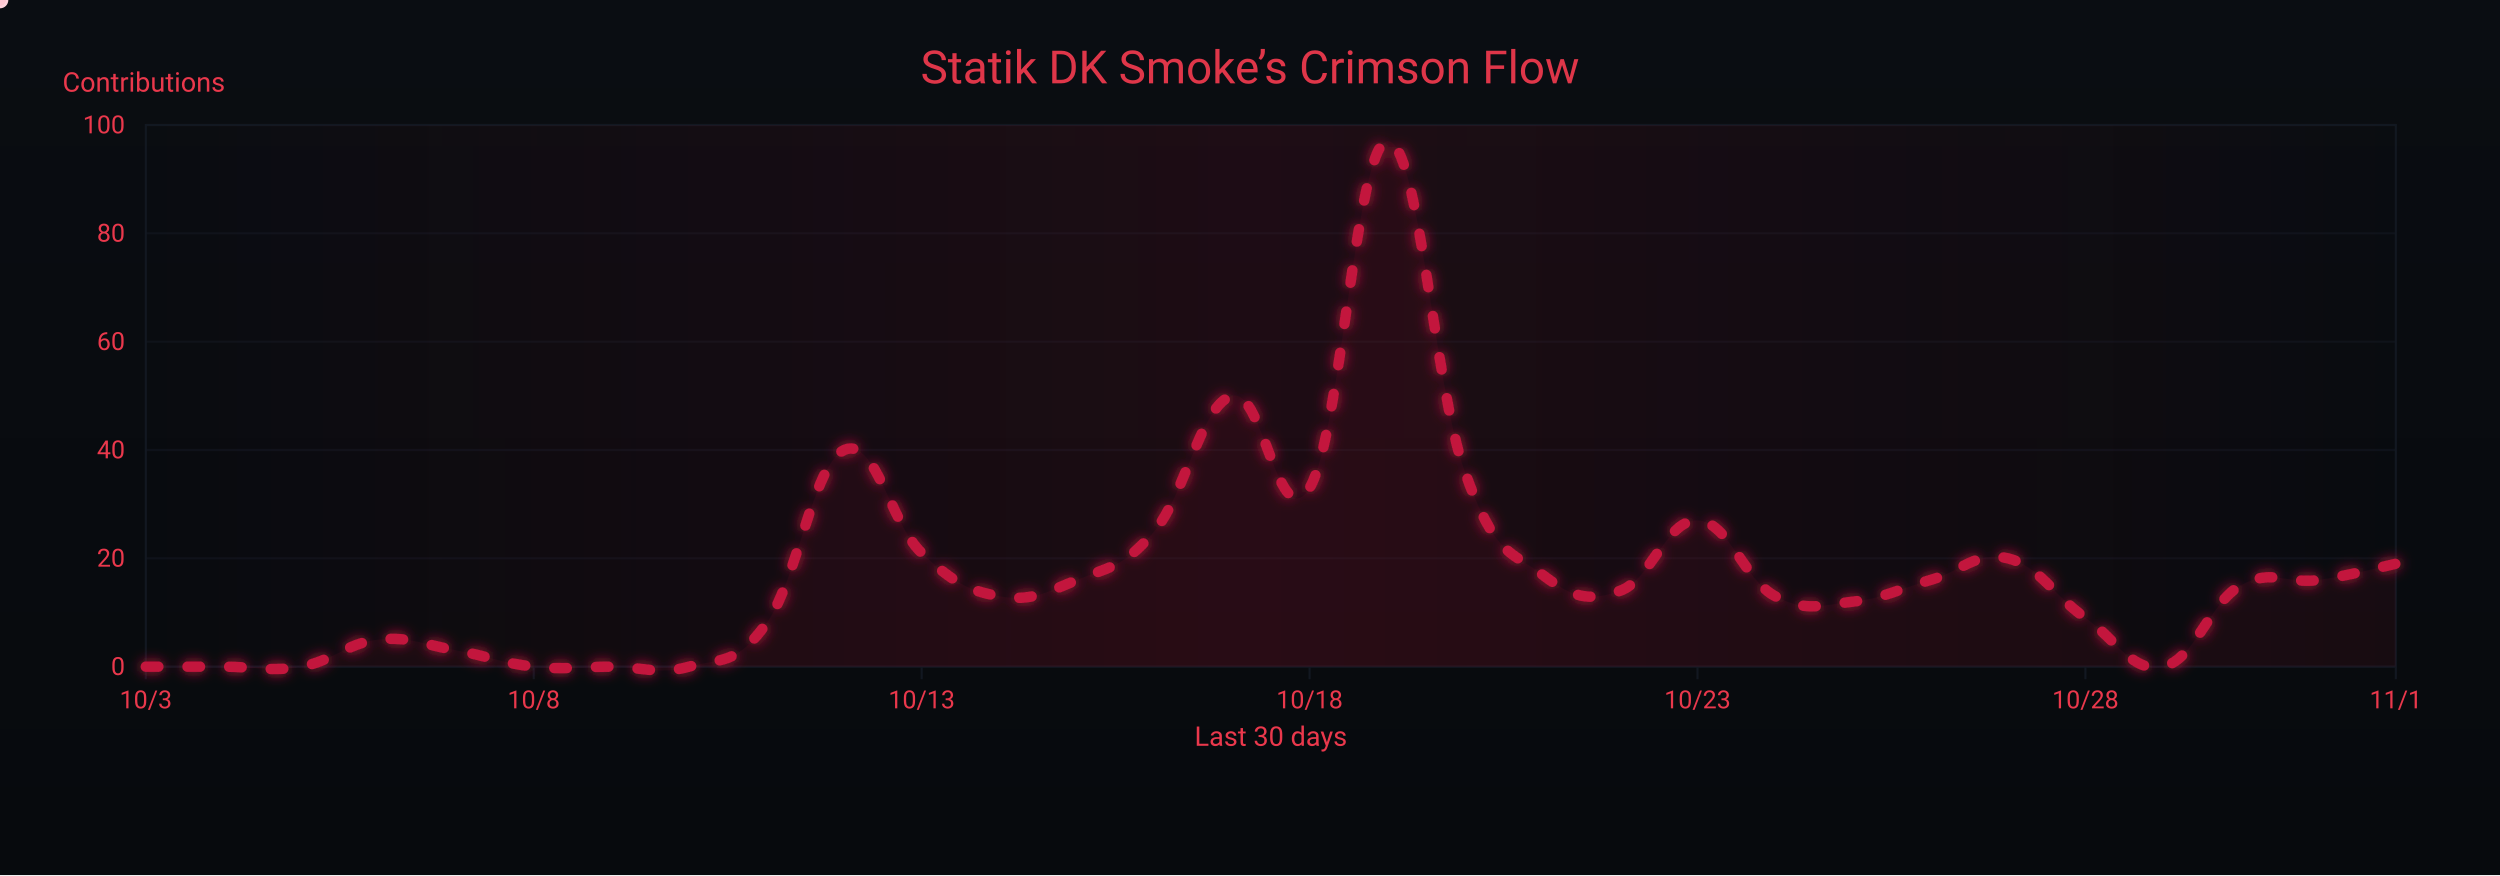
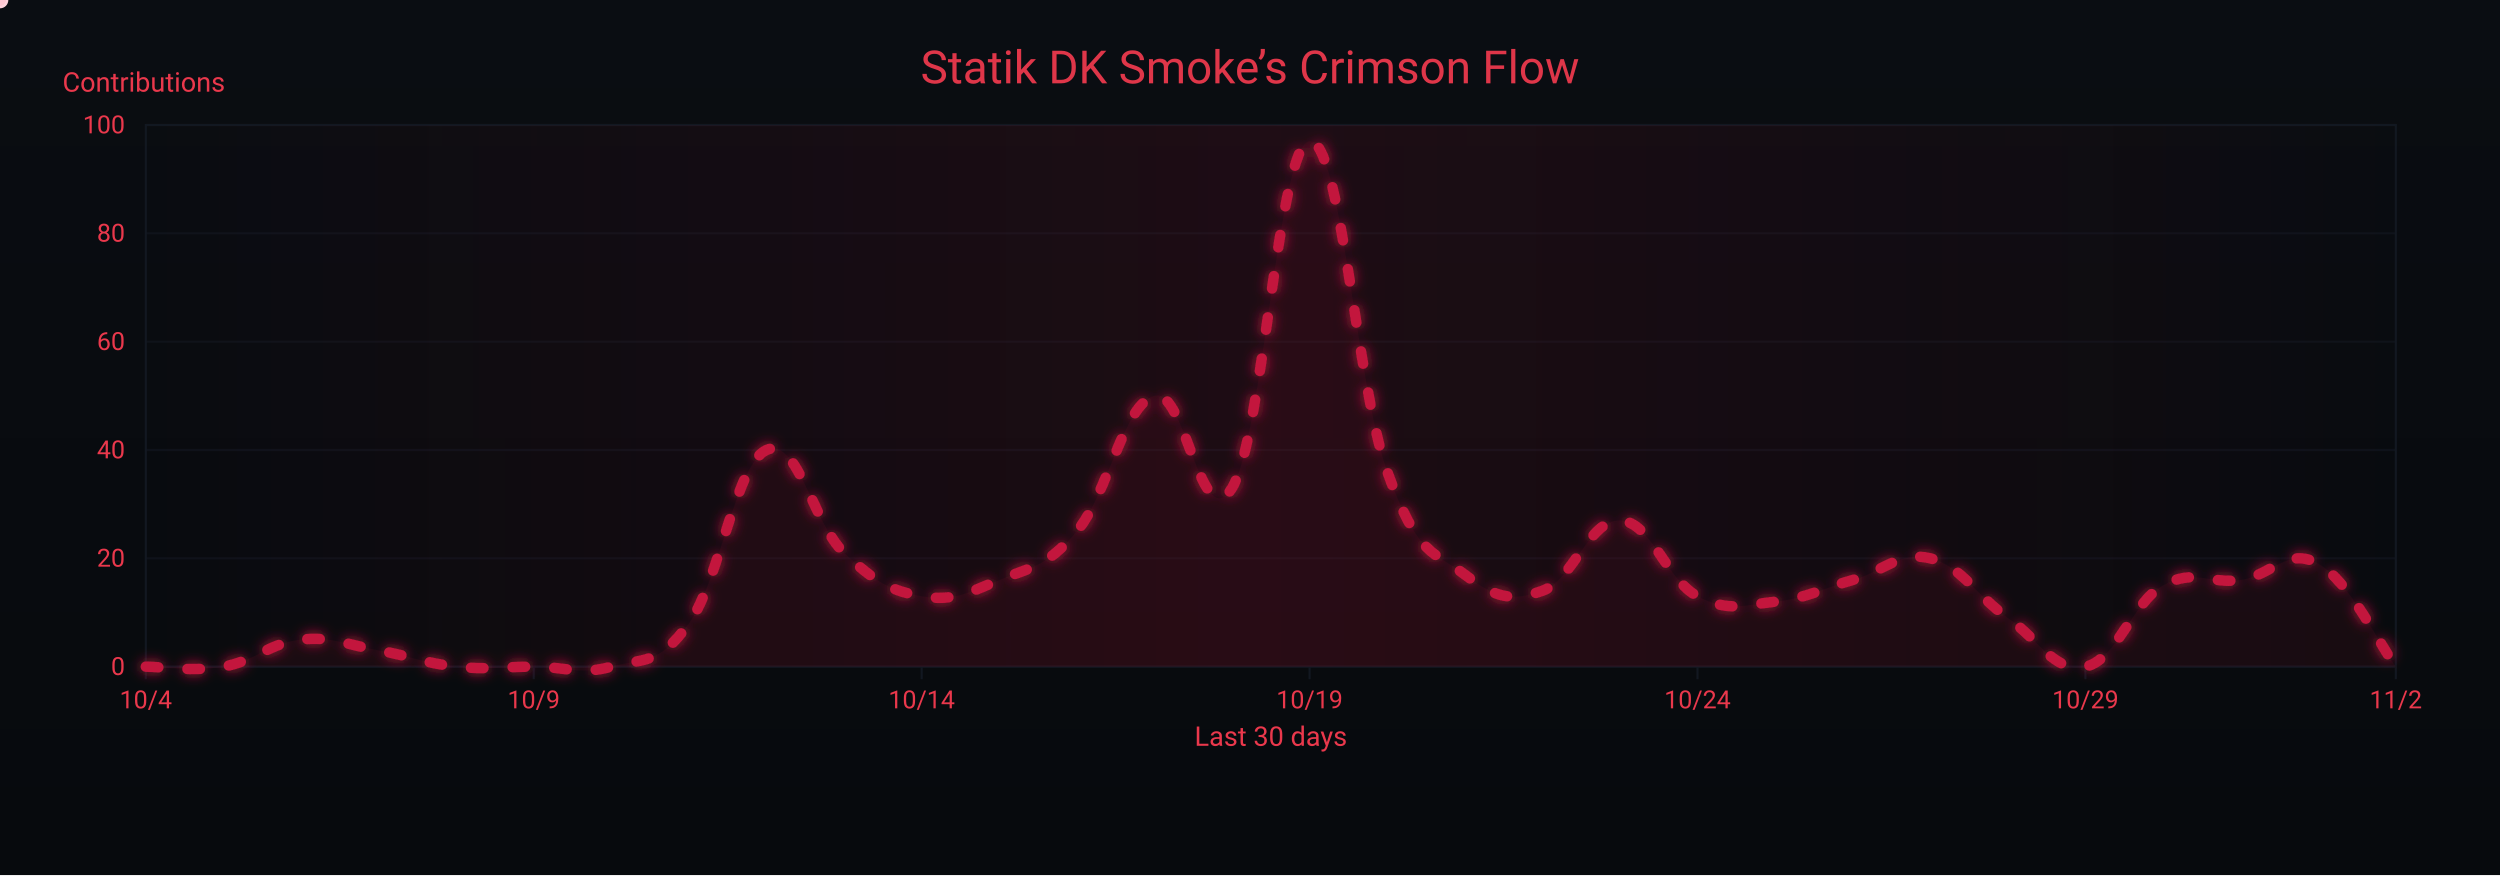
<svg xmlns="http://www.w3.org/2000/svg" width="1200" height="420" viewBox="0 0 1200 420" role="img" aria-label="Crimson Flow Graph">
  <defs>
    <linearGradient id="bgGrad" x1="0" y1="0" x2="0" y2="1">
      <stop offset="0%" stop-color="#0a0d12" />
      <stop offset="100%" stop-color="#070a0d" />
    </linearGradient>
    <filter id="glow">
      <feGaussianBlur stdDeviation="3" result="b1" />
      <feMerge>
        <feMergeNode in="b1" />
        <feMergeNode in="SourceGraphic" />
      </feMerge>
    </filter>
    <linearGradient id="sheen" x1="0" y1="0" x2="1" y2="0">
      <stop offset="0%" stop-color="#9b0e2a" stop-opacity="0" />
      <stop offset="50%" stop-color="#9b0e2a" stop-opacity=".14" />
      <stop offset="100%" stop-color="#9b0e2a" stop-opacity="0" />
      <animateTransform attributeName="gradientTransform" type="translate" from="-1 0" to="1 0" dur="9s" repeatCount="indefinite" />
    </linearGradient>
  </defs>
  <rect width="1200" height="420" fill="url(#bgGrad)" />
  <rect x="70" y="60" width="1080" height="260" fill="none" stroke="#121821" stroke-width="1" />
  <g font-family="ui-sans-serif,system-ui,-apple-system,Segoe UI,Roboto,Ubuntu,Arial" font-size="12">
    <path d="M70,320.0 H1150" stroke="#121821" stroke-width="1" opacity="0.6" />
    <text x="60" y="324.0" text-anchor="end" fill="#ea384c">0</text>
    <path d="M70,268.0 H1150" stroke="#121821" stroke-width="1" opacity="0.6" />
    <text x="60" y="272.0" text-anchor="end" fill="#ea384c">20</text>
    <path d="M70,216.0 H1150" stroke="#121821" stroke-width="1" opacity="0.6" />
    <text x="60" y="220.0" text-anchor="end" fill="#ea384c">40</text>
    <path d="M70,164.0 H1150" stroke="#121821" stroke-width="1" opacity="0.6" />
    <text x="60" y="168.0" text-anchor="end" fill="#ea384c">60</text>
    <path d="M70,112.0 H1150" stroke="#121821" stroke-width="1" opacity="0.6" />
    <text x="60" y="116.0" text-anchor="end" fill="#ea384c">80</text>
    <path d="M70,60.0 H1150" stroke="#121821" stroke-width="1" opacity="0.6" />
    <text x="60" y="64.0" text-anchor="end" fill="#ea384c">100</text>
    <text x="30" y="44" fill="#ea384c" font-size="13">Contributions</text>
  </g>
  <g font-family="ui-sans-serif,system-ui,-apple-system,Segoe UI,Roboto,Ubuntu,Arial" font-size="12">
    <path d="M70.0,320 V326" stroke="#121821" stroke-width="1" />
-     <text x="70.0" y="340" text-anchor="middle" fill="#ea384c">10/3</text>
+     <text x="70.0" y="340" text-anchor="middle" fill="#ea384c">10/4</text>
    <path d="M256.2,320 V326" stroke="#121821" stroke-width="1" />
-     <text x="256.2" y="340" text-anchor="middle" fill="#ea384c">10/8</text>
+     <text x="256.2" y="340" text-anchor="middle" fill="#ea384c">10/9</text>
    <path d="M442.4,320 V326" stroke="#121821" stroke-width="1" />
-     <text x="442.4" y="340" text-anchor="middle" fill="#ea384c">10/13</text>
+     <text x="442.4" y="340" text-anchor="middle" fill="#ea384c">10/14</text>
    <path d="M628.6,320 V326" stroke="#121821" stroke-width="1" />
-     <text x="628.6" y="340" text-anchor="middle" fill="#ea384c">10/18</text>
+     <text x="628.6" y="340" text-anchor="middle" fill="#ea384c">10/19</text>
    <path d="M814.8,320 V326" stroke="#121821" stroke-width="1" />
-     <text x="814.8" y="340" text-anchor="middle" fill="#ea384c">10/23</text>
+     <text x="814.8" y="340" text-anchor="middle" fill="#ea384c">10/24</text>
    <path d="M1001.0,320 V326" stroke="#121821" stroke-width="1" />
-     <text x="1001.0" y="340" text-anchor="middle" fill="#ea384c">10/28</text>
+     <text x="1001.0" y="340" text-anchor="middle" fill="#ea384c">10/29</text>
    <path d="M1150.0,320 V326" stroke="#121821" stroke-width="1" />
-     <text x="1150.0" y="340" text-anchor="middle" fill="#ea384c">11/1</text>
+     <text x="1150.0" y="340" text-anchor="middle" fill="#ea384c">11/2</text>
    <text x="610" y="358" text-anchor="middle" fill="#ea384c" font-size="13">Last 30 days</text>
  </g>
  <rect x="70" y="60" width="1080" height="260" fill="url(#sheen)" />
  <text x="600" y="40" text-anchor="middle" font-family="ui-sans-serif,system-ui,-apple-system,Segoe UI,Roboto,Ubuntu,Arial" font-size="22" fill="#ea384c" opacity=".95">Statik DK Smoke’s Crimson Flow</text>
-   <path d="M70.0,320.0 C77.4,320.0 92.3,320.0 107.2,320.0 C122.1,320.0 129.6,322.6 144.5,320.0 C159.4,317.4 166.8,308.6 181.7,307.0 C196.6,305.4 204.1,309.6 219.0,312.2 C233.9,314.8 241.3,318.4 256.2,320.0 C271.1,321.6 278.6,320.0 293.4,320.0 C308.3,320.0 315.8,324.2 330.7,320.0 C345.6,315.8 353.0,320.0 367.9,299.2 C382.8,278.4 390.3,222.8 405.2,216.0 C420.1,209.2 427.5,251.4 442.4,265.4 C457.3,279.4 464.8,283.6 479.7,286.2 C494.6,288.8 502.0,284.6 516.9,278.4 C531.8,272.2 539.2,272.7 554.1,255.0 C569.0,237.3 576.5,194.2 591.4,190.0 C606.3,185.8 613.7,258.6 628.6,234.2 C643.5,209.8 651.0,69.4 665.9,67.8 C680.8,66.2 688.2,184.8 703.1,226.4 C718.0,268.0 725.4,264.4 740.3,275.8 C755.2,287.2 762.7,288.8 777.6,283.6 C792.5,278.4 799.9,249.3 814.8,249.8 C829.7,250.3 837.2,278.4 852.1,286.2 C867.0,294.0 874.4,290.4 889.3,288.8 C904.2,287.2 911.7,282.6 926.6,278.4 C941.4,274.2 948.9,264.4 963.8,268.0 C978.7,271.6 986.1,286.2 1001.0,296.6 C1015.9,307.0 1023.4,323.1 1038.3,320.0 C1053.2,316.9 1060.6,289.3 1075.5,281.0 C1090.4,272.7 1097.9,280.5 1112.8,278.4 C1127.7,276.3 1142.6,272.2 1150.0,270.6 L 1150,320 L 70,320 Z" fill="#7a0f26" opacity=".13">
+   <path d="M70.0,320.0 C77.4,320.0 92.3,322.6 107.2,320.0 C122.1,317.4 129.6,308.6 144.5,307.0 C159.4,305.4 166.8,309.6 181.7,312.2 C196.6,314.8 204.1,318.4 219.0,320.0 C233.9,321.6 241.3,320.0 256.2,320.0 C271.1,320.0 278.6,324.2 293.4,320.0 C308.3,315.8 315.8,320.0 330.7,299.2 C345.6,278.4 353.0,222.8 367.9,216.0 C382.8,209.2 390.3,251.4 405.2,265.4 C420.1,279.4 427.5,283.6 442.4,286.2 C457.3,288.8 464.8,284.6 479.7,278.4 C494.6,272.2 502.0,272.7 516.9,255.0 C531.8,237.3 539.2,194.2 554.1,190.0 C569.0,185.8 576.5,258.6 591.4,234.2 C606.3,209.8 613.7,69.4 628.6,67.8 C643.5,66.2 651.0,184.8 665.9,226.4 C680.8,268.0 688.2,264.4 703.1,275.8 C718.0,287.2 725.4,288.8 740.3,283.6 C755.2,278.4 762.7,249.3 777.6,249.8 C792.5,250.3 799.9,278.4 814.8,286.2 C829.7,294.0 837.2,290.4 852.1,288.8 C867.0,287.2 874.4,282.6 889.3,278.4 C904.2,274.2 911.7,264.4 926.6,268.0 C941.4,271.6 948.9,286.2 963.8,296.6 C978.7,307.0 986.1,323.1 1001.0,320.0 C1015.9,316.9 1023.4,289.3 1038.3,281.0 C1053.2,272.7 1060.6,280.5 1075.5,278.4 C1090.4,276.3 1097.9,262.3 1112.8,270.6 C1127.7,278.9 1142.6,310.1 1150.0,320.0 L 1150,320 L 70,320 Z" fill="#7a0f26" opacity=".13">
    <animate attributeName="opacity" values=".10;.17;.10" dur="6s" repeatCount="indefinite" />
  </path>
-   <path id="curve" d="M70.0,320.0 C77.4,320.0 92.3,320.0 107.2,320.0 C122.1,320.0 129.6,322.6 144.5,320.0 C159.4,317.4 166.8,308.6 181.7,307.0 C196.6,305.4 204.1,309.6 219.0,312.2 C233.9,314.8 241.3,318.4 256.2,320.0 C271.1,321.6 278.6,320.0 293.4,320.0 C308.3,320.0 315.8,324.2 330.7,320.0 C345.6,315.8 353.0,320.0 367.9,299.2 C382.8,278.4 390.3,222.8 405.2,216.0 C420.1,209.2 427.5,251.4 442.4,265.4 C457.3,279.4 464.8,283.6 479.7,286.2 C494.6,288.8 502.0,284.6 516.9,278.4 C531.8,272.2 539.2,272.7 554.1,255.0 C569.0,237.3 576.5,194.2 591.4,190.0 C606.3,185.8 613.7,258.6 628.6,234.2 C643.5,209.8 651.0,69.4 665.9,67.8 C680.8,66.2 688.2,184.8 703.1,226.4 C718.0,268.0 725.4,264.4 740.3,275.8 C755.2,287.2 762.7,288.8 777.6,283.6 C792.5,278.4 799.9,249.3 814.8,249.8 C829.7,250.3 837.2,278.4 852.1,286.2 C867.0,294.0 874.4,290.4 889.3,288.8 C904.2,287.2 911.7,282.6 926.6,278.4 C941.4,274.2 948.9,264.4 963.8,268.0 C978.7,271.6 986.1,286.2 1001.0,296.6 C1015.9,307.0 1023.4,323.1 1038.3,320.0 C1053.2,316.9 1060.6,289.3 1075.5,281.0 C1090.4,272.7 1097.9,280.5 1112.8,278.4 C1127.7,276.3 1142.6,272.2 1150.0,270.6" fill="none" stroke="#c3193d" stroke-width="5" stroke-linecap="round" stroke-linejoin="round" stroke-dasharray="6 14" filter="url(#glow)">
+   <path id="curve" d="M70.0,320.0 C77.4,320.0 92.3,322.6 107.2,320.0 C122.1,317.4 129.6,308.6 144.5,307.0 C159.4,305.4 166.8,309.6 181.7,312.2 C196.6,314.8 204.1,318.4 219.0,320.0 C233.9,321.6 241.3,320.0 256.2,320.0 C271.1,320.0 278.6,324.2 293.4,320.0 C308.3,315.8 315.8,320.0 330.7,299.2 C345.6,278.4 353.0,222.8 367.9,216.0 C382.8,209.2 390.3,251.4 405.2,265.4 C420.1,279.4 427.5,283.6 442.4,286.2 C457.3,288.8 464.8,284.6 479.7,278.4 C494.6,272.2 502.0,272.7 516.9,255.0 C531.8,237.3 539.2,194.2 554.1,190.0 C569.0,185.8 576.5,258.6 591.4,234.2 C606.3,209.8 613.7,69.4 628.6,67.8 C643.5,66.2 651.0,184.8 665.9,226.4 C680.8,268.0 688.2,264.4 703.1,275.8 C718.0,287.2 725.4,288.8 740.3,283.6 C755.2,278.4 762.7,249.3 777.6,249.8 C792.5,250.3 799.9,278.4 814.8,286.2 C829.7,294.0 837.2,290.4 852.1,288.8 C867.0,287.2 874.4,282.6 889.3,278.4 C904.2,274.2 911.7,264.4 926.6,268.0 C941.4,271.6 948.9,286.2 963.8,296.6 C978.7,307.0 986.1,323.1 1001.0,320.0 C1015.9,316.9 1023.4,289.3 1038.3,281.0 C1053.2,272.7 1060.6,280.5 1075.5,278.4 C1090.4,276.3 1097.9,262.3 1112.8,270.6 C1127.7,278.9 1142.6,310.1 1150.0,320.0" fill="none" stroke="#c3193d" stroke-width="5" stroke-linecap="round" stroke-linejoin="round" stroke-dasharray="6 14" filter="url(#glow)">
    <animate attributeName="stroke-dashoffset" values="0;-220" dur="4.8s" repeatCount="indefinite" />
  </path>
  <g fill="#ffd1db">
    <circle r="4">
      <animateMotion dur="7s" rotate="auto" repeatCount="indefinite">
        <mpath href="#curve" />
      </animateMotion>
      <animate attributeName="opacity" values="1;.3;1" dur="2.2s" repeatCount="indefinite" />
    </circle>
    <circle r="3" fill="#ffffff">
      <animateMotion dur="8.2s" begin="1s" rotate="auto" repeatCount="indefinite">
        <mpath href="#curve" />
      </animateMotion>
      <animate attributeName="opacity" values=".7;.2;.7" dur="2.4s" repeatCount="indefinite" />
    </circle>
    <circle r="3" fill="#ffc7d3">
      <animateMotion dur="6s" begin="2s" rotate="auto" repeatCount="indefinite">
        <mpath href="#curve" />
      </animateMotion>
      <animate attributeName="opacity" values=".8;.3;.8" dur="2s" repeatCount="indefinite" />
    </circle>
  </g>
</svg>
